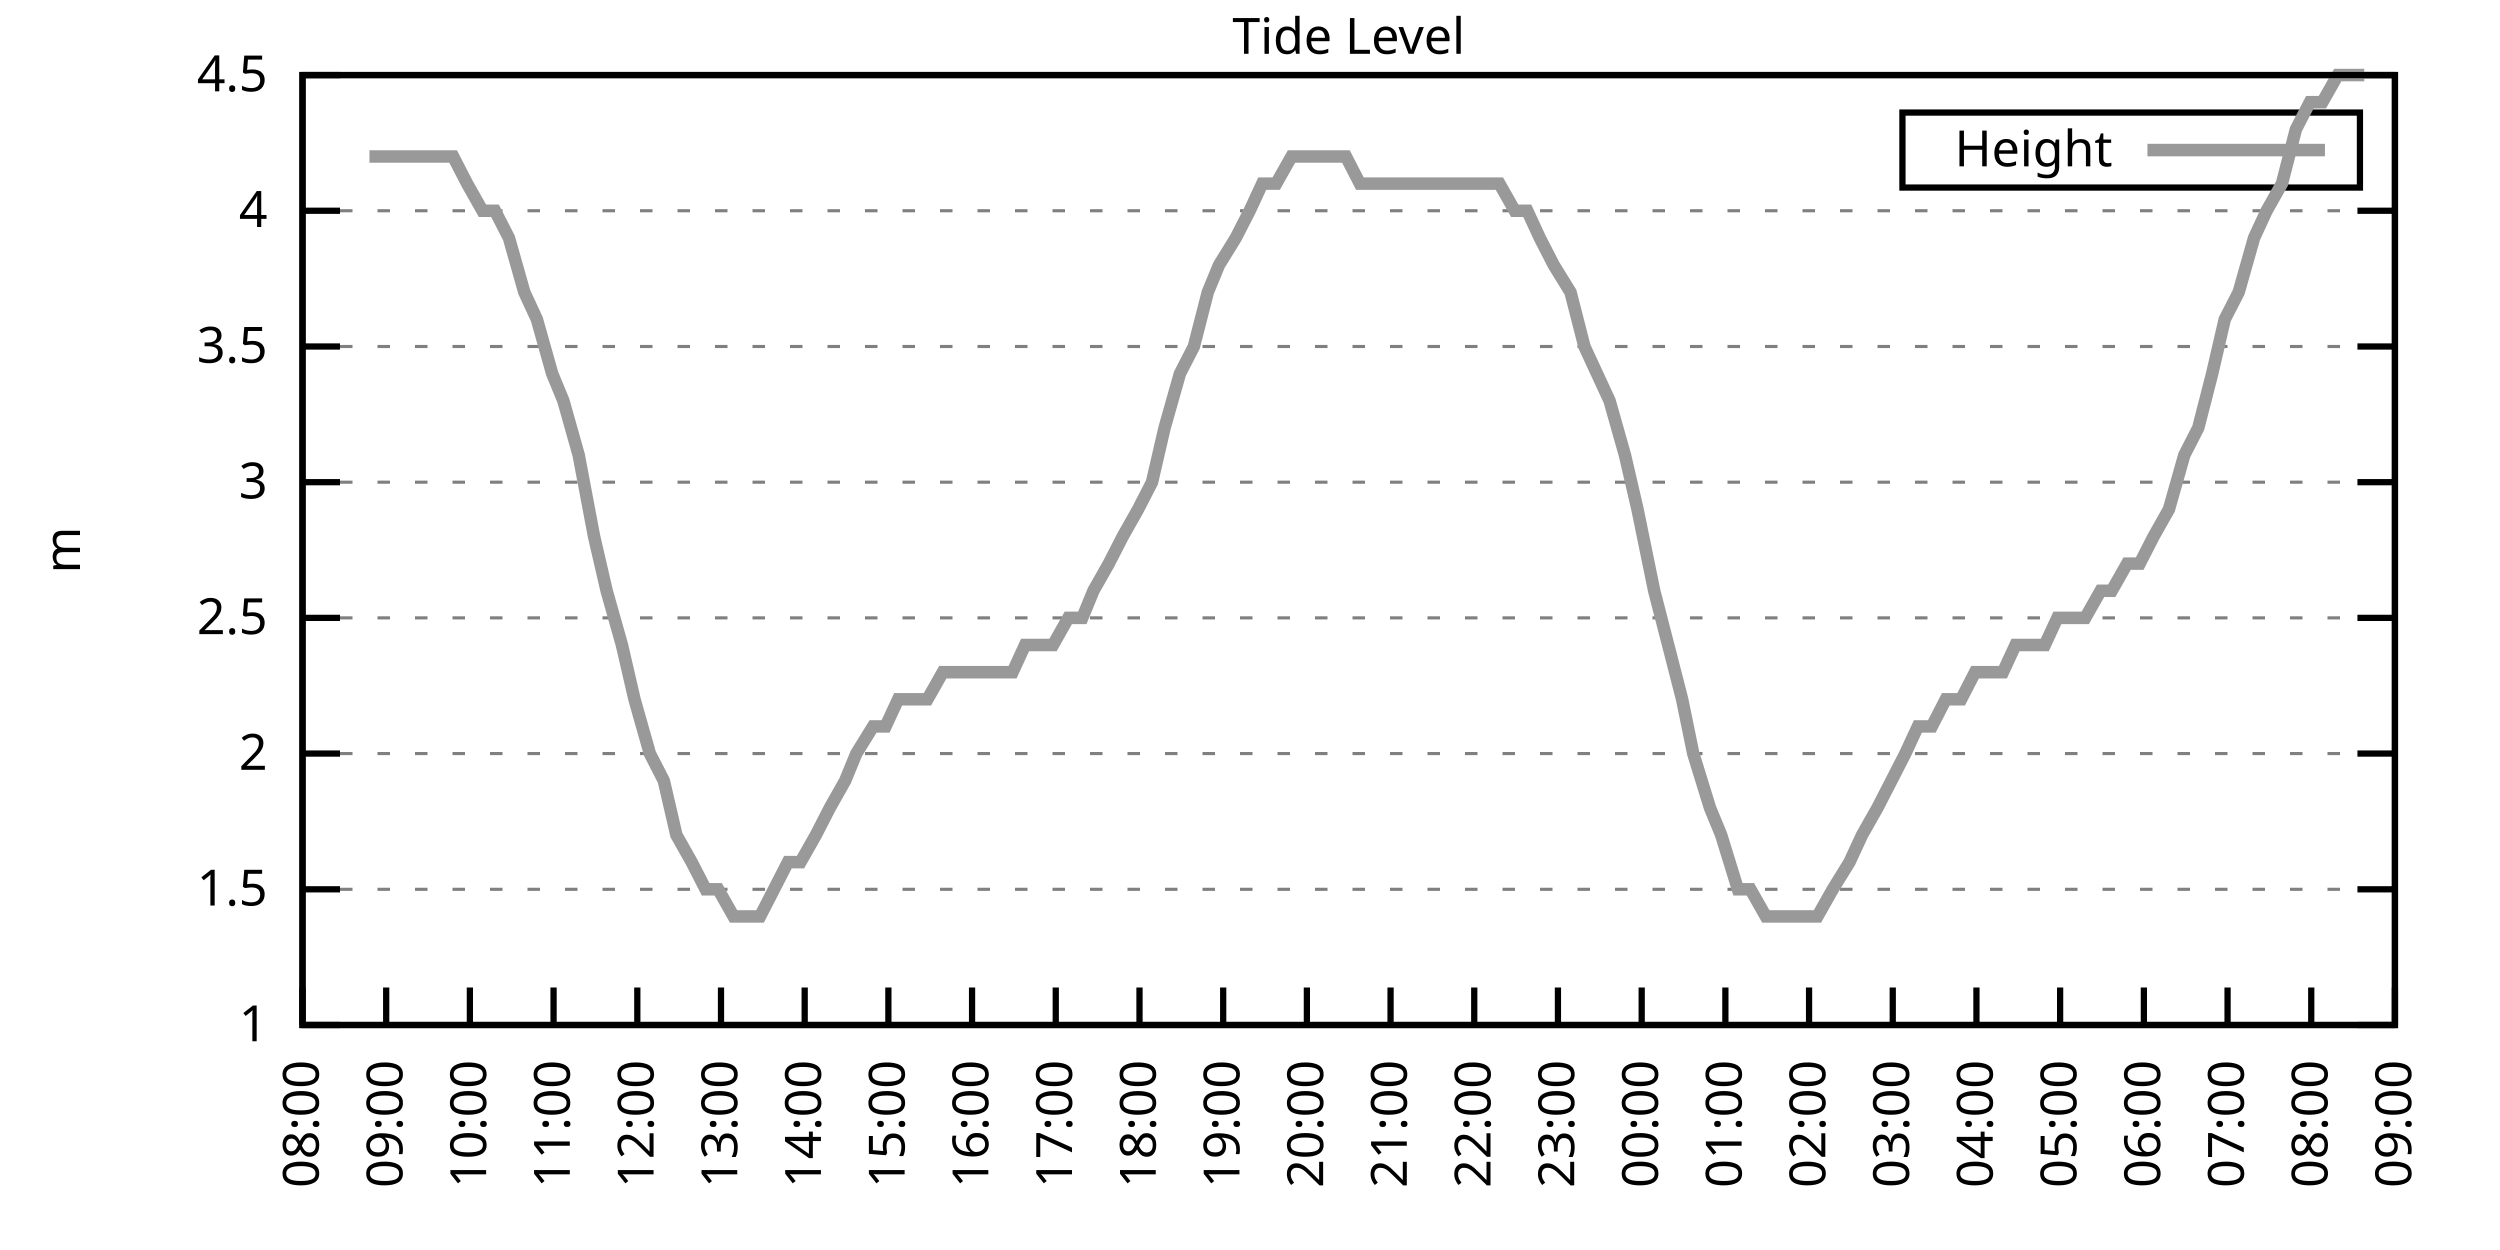
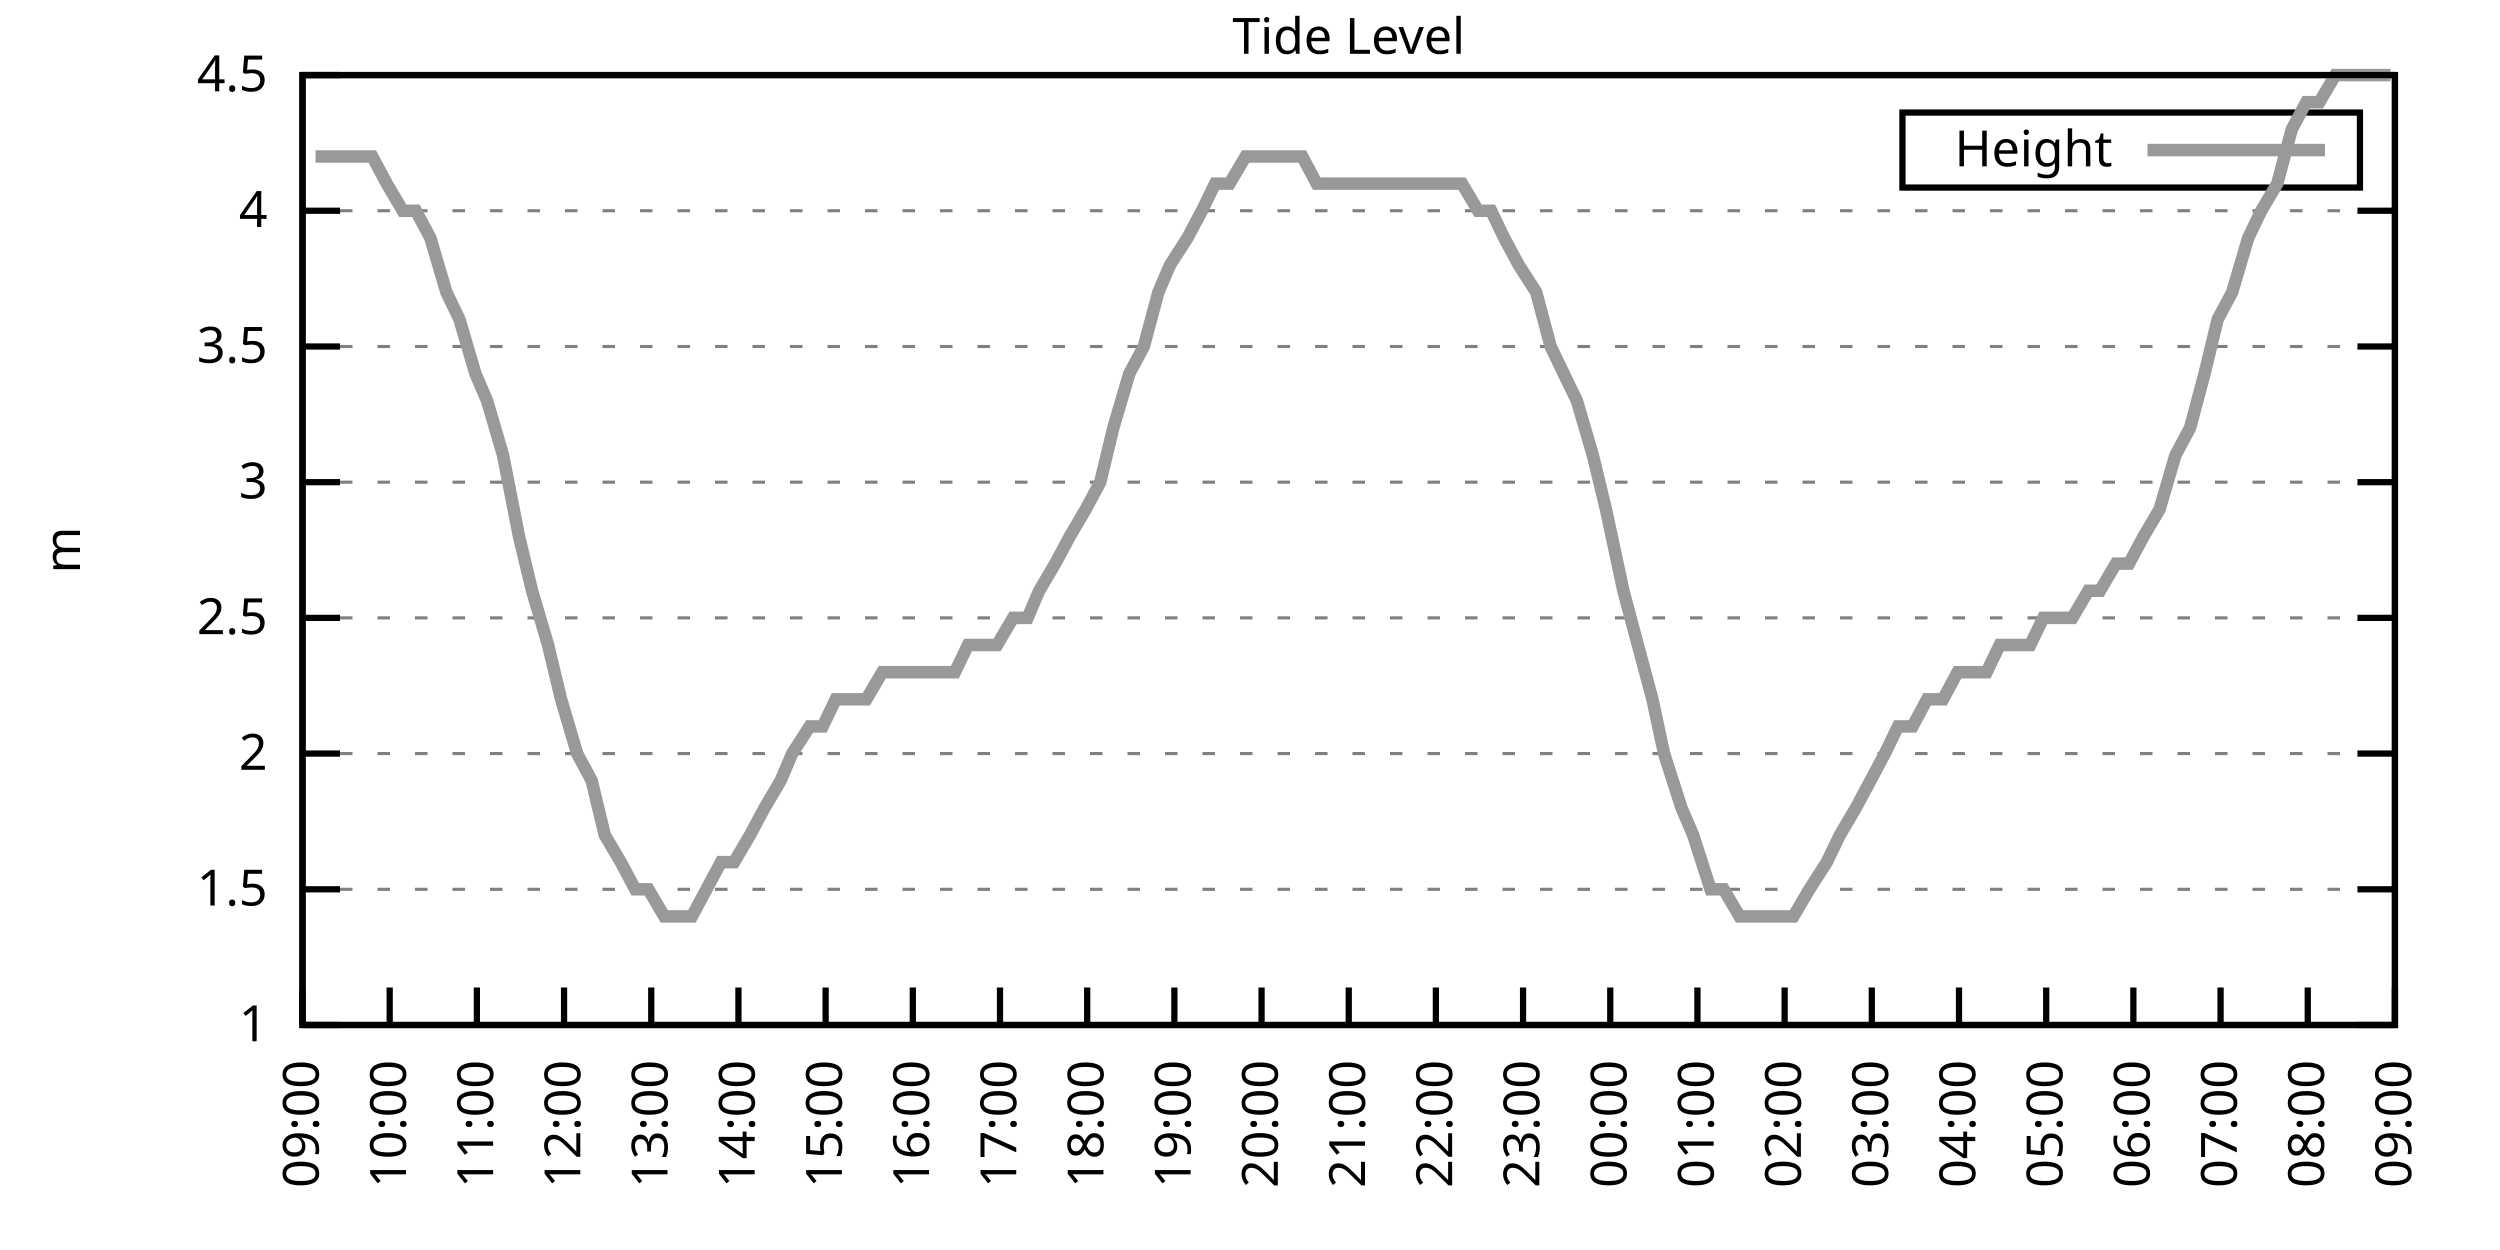
<svg xmlns="http://www.w3.org/2000/svg" xmlns:xlink="http://www.w3.org/1999/xlink" width="400" height="200" viewBox="0 0 400 200">
  <g id="gnuplot_canvas">
    <rect x="0" y="0" width="400" height="200" fill="none" />
    <defs>
      <circle id="gpDot" r="0.5" stroke-width="0.5" stroke="currentColor" />
      <path id="gpPt0" stroke-width="0.333" stroke="currentColor" d="M-1,0 h2 M0,-1 v2" />
      <path id="gpPt1" stroke-width="0.333" stroke="currentColor" d="M-1,-1 L1,1 M1,-1 L-1,1" />
      <path id="gpPt2" stroke-width="0.333" stroke="currentColor" d="M-1,0 L1,0 M0,-1 L0,1 M-1,-1 L1,1 M-1,1 L1,-1" />
      <rect id="gpPt3" stroke-width="0.333" stroke="currentColor" x="-1" y="-1" width="2" height="2" />
      <rect id="gpPt4" stroke-width="0.333" stroke="currentColor" fill="currentColor" x="-1" y="-1" width="2" height="2" />
      <circle id="gpPt5" stroke-width="0.333" stroke="currentColor" cx="0" cy="0" r="1" />
      <use xlink:href="#gpPt5" id="gpPt6" fill="currentColor" stroke="none" />
      <path id="gpPt7" stroke-width="0.333" stroke="currentColor" d="M0,-1.33 L-1.33,0.67 L1.33,0.67 z" />
      <use xlink:href="#gpPt7" id="gpPt8" fill="currentColor" stroke="none" />
      <use xlink:href="#gpPt7" id="gpPt9" stroke="currentColor" transform="rotate(180)" />
      <use xlink:href="#gpPt9" id="gpPt10" fill="currentColor" stroke="none" />
      <use xlink:href="#gpPt3" id="gpPt11" stroke="currentColor" transform="rotate(45)" />
      <use xlink:href="#gpPt11" id="gpPt12" fill="currentColor" stroke="none" />
      <path id="gpPt13" stroke-width="0.333" stroke="currentColor" d="M0,1.330 L1.265,0.411 L0.782,-1.067 L-0.782,-1.076 L-1.265,0.411 z" />
      <use xlink:href="#gpPt13" id="gpPt14" fill="currentColor" stroke="none" />
      <filter id="textbox" filterUnits="objectBoundingBox" x="0" y="0" height="1" width="1">
        <feFlood flood-color="white" flood-opacity="1" result="bgnd" />
        <feComposite in="SourceGraphic" in2="bgnd" operator="atop" />
      </filter>
      <filter id="greybox" filterUnits="objectBoundingBox" x="0" y="0" height="1" width="1">
        <feFlood flood-color="lightgrey" flood-opacity="1" result="grey" />
        <feComposite in="SourceGraphic" in2="grey" operator="atop" />
      </filter>
    </defs>
    <g fill="none" color="white" stroke="currentColor" stroke-width="1.00" stroke-linecap="butt" stroke-linejoin="miter">
</g>
    <g fill="none" color="black" stroke="currentColor" stroke-width="1.00" stroke-linecap="butt" stroke-linejoin="miter">
      <g stroke="none" shape-rendering="crispEdges">
        <polygon fill="rgb(255, 255, 255)" points="48.40,164.00 383.18,164.00 383.18,12.02 48.40,12.02 " />
      </g>
    </g>
    <g fill="none" color="black" stroke="currentColor" stroke-width="1.00" stroke-linecap="butt" stroke-linejoin="miter">
</g>
    <g fill="none" color="black" stroke="black" stroke-width="0.50" stroke-linecap="butt" stroke-linejoin="miter">
</g>
    <g fill="none" color="gray" stroke="currentColor" stroke-width="0.50" stroke-linecap="butt" stroke-linejoin="miter">
      <path stroke="gray" stroke-dasharray="2,4" class="gridline" d="M48.40,164.00 L383.19,164.00  " />
    </g>
    <g fill="none" color="gray" stroke="gray" stroke-width="1.00" stroke-linecap="butt" stroke-linejoin="miter">
</g>
    <g fill="none" color="black" stroke="currentColor" stroke-width="1.00" stroke-linecap="butt" stroke-linejoin="miter">
      <path stroke="black" d="M48.40,164.00 L54.40,164.00 M383.19,164.00 L377.19,164.00  " />
      <g transform="translate(42.80,166.60)" stroke="none" fill="black" font-family="Sans" font-size="8.00" text-anchor="end">
        <text>
          <tspan font-family="Sans"> 1</tspan>
        </text>
      </g>
    </g>
    <g fill="none" color="black" stroke="currentColor" stroke-width="1.00" stroke-linecap="butt" stroke-linejoin="miter">
</g>
    <g fill="none" color="black" stroke="black" stroke-width="0.50" stroke-linecap="butt" stroke-linejoin="miter">
</g>
    <g fill="none" color="gray" stroke="currentColor" stroke-width="0.50" stroke-linecap="butt" stroke-linejoin="miter">
      <path stroke="gray" stroke-dasharray="2,4" class="gridline" d="M48.40,142.29 L383.19,142.29  " />
    </g>
    <g fill="none" color="gray" stroke="gray" stroke-width="1.00" stroke-linecap="butt" stroke-linejoin="miter">
</g>
    <g fill="none" color="black" stroke="currentColor" stroke-width="1.00" stroke-linecap="butt" stroke-linejoin="miter">
      <path stroke="black" d="M48.40,142.29 L54.40,142.29 M383.19,142.29 L377.19,142.29  " />
      <g transform="translate(42.80,144.89)" stroke="none" fill="black" font-family="Sans" font-size="8.00" text-anchor="end">
        <text>
          <tspan font-family="Sans"> 1.5</tspan>
        </text>
      </g>
    </g>
    <g fill="none" color="black" stroke="currentColor" stroke-width="1.00" stroke-linecap="butt" stroke-linejoin="miter">
</g>
    <g fill="none" color="black" stroke="black" stroke-width="0.50" stroke-linecap="butt" stroke-linejoin="miter">
</g>
    <g fill="none" color="gray" stroke="currentColor" stroke-width="0.50" stroke-linecap="butt" stroke-linejoin="miter">
      <path stroke="gray" stroke-dasharray="2,4" class="gridline" d="M48.40,120.57 L383.19,120.57  " />
    </g>
    <g fill="none" color="gray" stroke="gray" stroke-width="1.00" stroke-linecap="butt" stroke-linejoin="miter">
</g>
    <g fill="none" color="black" stroke="currentColor" stroke-width="1.00" stroke-linecap="butt" stroke-linejoin="miter">
      <path stroke="black" d="M48.40,120.57 L54.40,120.57 M383.19,120.57 L377.19,120.57  " />
      <g transform="translate(42.80,123.17)" stroke="none" fill="black" font-family="Sans" font-size="8.00" text-anchor="end">
        <text>
          <tspan font-family="Sans"> 2</tspan>
        </text>
      </g>
    </g>
    <g fill="none" color="black" stroke="currentColor" stroke-width="1.00" stroke-linecap="butt" stroke-linejoin="miter">
</g>
    <g fill="none" color="black" stroke="black" stroke-width="0.50" stroke-linecap="butt" stroke-linejoin="miter">
</g>
    <g fill="none" color="gray" stroke="currentColor" stroke-width="0.50" stroke-linecap="butt" stroke-linejoin="miter">
      <path stroke="gray" stroke-dasharray="2,4" class="gridline" d="M48.40,98.86 L383.19,98.86  " />
    </g>
    <g fill="none" color="gray" stroke="gray" stroke-width="1.00" stroke-linecap="butt" stroke-linejoin="miter">
</g>
    <g fill="none" color="black" stroke="currentColor" stroke-width="1.00" stroke-linecap="butt" stroke-linejoin="miter">
      <path stroke="black" d="M48.40,98.86 L54.40,98.86 M383.19,98.86 L377.19,98.86  " />
      <g transform="translate(42.80,101.46)" stroke="none" fill="black" font-family="Sans" font-size="8.00" text-anchor="end">
        <text>
          <tspan font-family="Sans"> 2.5</tspan>
        </text>
      </g>
    </g>
    <g fill="none" color="black" stroke="currentColor" stroke-width="1.00" stroke-linecap="butt" stroke-linejoin="miter">
</g>
    <g fill="none" color="black" stroke="black" stroke-width="0.50" stroke-linecap="butt" stroke-linejoin="miter">
</g>
    <g fill="none" color="gray" stroke="currentColor" stroke-width="0.50" stroke-linecap="butt" stroke-linejoin="miter">
      <path stroke="gray" stroke-dasharray="2,4" class="gridline" d="M48.40,77.15 L383.19,77.15  " />
    </g>
    <g fill="none" color="gray" stroke="gray" stroke-width="1.00" stroke-linecap="butt" stroke-linejoin="miter">
</g>
    <g fill="none" color="black" stroke="currentColor" stroke-width="1.00" stroke-linecap="butt" stroke-linejoin="miter">
      <path stroke="black" d="M48.40,77.15 L54.40,77.15 M383.19,77.15 L377.19,77.15  " />
      <g transform="translate(42.80,79.75)" stroke="none" fill="black" font-family="Sans" font-size="8.00" text-anchor="end">
        <text>
          <tspan font-family="Sans"> 3</tspan>
        </text>
      </g>
    </g>
    <g fill="none" color="black" stroke="currentColor" stroke-width="1.00" stroke-linecap="butt" stroke-linejoin="miter">
</g>
    <g fill="none" color="black" stroke="black" stroke-width="0.50" stroke-linecap="butt" stroke-linejoin="miter">
</g>
    <g fill="none" color="gray" stroke="currentColor" stroke-width="0.50" stroke-linecap="butt" stroke-linejoin="miter">
      <path stroke="gray" stroke-dasharray="2,4" class="gridline" d="M48.40,55.44 L383.19,55.44  " />
    </g>
    <g fill="none" color="gray" stroke="gray" stroke-width="1.00" stroke-linecap="butt" stroke-linejoin="miter">
</g>
    <g fill="none" color="black" stroke="currentColor" stroke-width="1.00" stroke-linecap="butt" stroke-linejoin="miter">
      <path stroke="black" d="M48.40,55.44 L54.40,55.44 M383.19,55.44 L377.19,55.44  " />
      <g transform="translate(42.80,58.04)" stroke="none" fill="black" font-family="Sans" font-size="8.00" text-anchor="end">
        <text>
          <tspan font-family="Sans"> 3.5</tspan>
        </text>
      </g>
    </g>
    <g fill="none" color="black" stroke="currentColor" stroke-width="1.00" stroke-linecap="butt" stroke-linejoin="miter">
</g>
    <g fill="none" color="black" stroke="black" stroke-width="0.50" stroke-linecap="butt" stroke-linejoin="miter">
</g>
    <g fill="none" color="gray" stroke="currentColor" stroke-width="0.50" stroke-linecap="butt" stroke-linejoin="miter">
      <path stroke="gray" stroke-dasharray="2,4" class="gridline" d="M48.40,33.72 L383.19,33.72  " />
    </g>
    <g fill="none" color="gray" stroke="gray" stroke-width="1.00" stroke-linecap="butt" stroke-linejoin="miter">
</g>
    <g fill="none" color="black" stroke="currentColor" stroke-width="1.00" stroke-linecap="butt" stroke-linejoin="miter">
      <path stroke="black" d="M48.40,33.72 L54.40,33.72 M383.19,33.72 L377.19,33.72  " />
      <g transform="translate(42.80,36.32)" stroke="none" fill="black" font-family="Sans" font-size="8.00" text-anchor="end">
        <text>
          <tspan font-family="Sans"> 4</tspan>
        </text>
      </g>
    </g>
    <g fill="none" color="black" stroke="currentColor" stroke-width="1.00" stroke-linecap="butt" stroke-linejoin="miter">
</g>
    <g fill="none" color="black" stroke="black" stroke-width="0.50" stroke-linecap="butt" stroke-linejoin="miter">
</g>
    <g fill="none" color="gray" stroke="currentColor" stroke-width="0.50" stroke-linecap="butt" stroke-linejoin="miter">
      <path stroke="gray" stroke-dasharray="2,4" class="gridline" d="M48.40,12.01 L383.19,12.01  " />
    </g>
    <g fill="none" color="gray" stroke="gray" stroke-width="1.00" stroke-linecap="butt" stroke-linejoin="miter">
</g>
    <g fill="none" color="black" stroke="currentColor" stroke-width="1.00" stroke-linecap="butt" stroke-linejoin="miter">
      <path stroke="black" d="M48.40,12.01 L54.40,12.01 M383.19,12.01 L377.19,12.01  " />
      <g transform="translate(42.80,14.61)" stroke="none" fill="black" font-family="Sans" font-size="8.00" text-anchor="end">
        <text>
          <tspan font-family="Sans"> 4.5</tspan>
        </text>
      </g>
    </g>
    <g fill="none" color="black" stroke="currentColor" stroke-width="1.00" stroke-linecap="butt" stroke-linejoin="miter">
      <path stroke="black" d="M48.40,164.00 L48.40,158.00  " />
      <g transform="translate(51.00,169.60) rotate(270.00)" stroke="none" fill="black" font-family="Sans" font-size="8.00" text-anchor="end">
        <text>
-           <tspan font-family="Sans">08:00</tspan>
-         </text>
-       </g>
-     </g>
-     <g fill="none" color="black" stroke="currentColor" stroke-width="1.00" stroke-linecap="butt" stroke-linejoin="miter">
-       <path stroke="black" d="M61.79,164.00 L61.79,158.00  " />
-       <g transform="translate(64.39,169.60) rotate(270.00)" stroke="none" fill="black" font-family="Sans" font-size="8.00" text-anchor="end">
-         <text>
          <tspan font-family="Sans">09:00</tspan>
        </text>
      </g>
    </g>
    <g fill="none" color="black" stroke="currentColor" stroke-width="1.00" stroke-linecap="butt" stroke-linejoin="miter">
-       <path stroke="black" d="M75.18,164.00 L75.18,158.00  " />
-       <g transform="translate(77.78,169.60) rotate(270.00)" stroke="none" fill="black" font-family="Sans" font-size="8.00" text-anchor="end">
+       <path stroke="black" d="M62.35,164.00 L62.35,158.00  " />
+       <g transform="translate(64.95,169.60) rotate(270.00)" stroke="none" fill="black" font-family="Sans" font-size="8.00" text-anchor="end">
        <text>
          <tspan font-family="Sans">10:00</tspan>
        </text>
      </g>
    </g>
    <g fill="none" color="black" stroke="currentColor" stroke-width="1.00" stroke-linecap="butt" stroke-linejoin="miter">
-       <path stroke="black" d="M88.57,164.00 L88.57,158.00  " />
-       <g transform="translate(91.17,169.60) rotate(270.00)" stroke="none" fill="black" font-family="Sans" font-size="8.00" text-anchor="end">
+       <path stroke="black" d="M76.30,164.00 L76.30,158.00  " />
+       <g transform="translate(78.90,169.60) rotate(270.00)" stroke="none" fill="black" font-family="Sans" font-size="8.00" text-anchor="end">
        <text>
          <tspan font-family="Sans">11:00</tspan>
        </text>
      </g>
    </g>
    <g fill="none" color="black" stroke="currentColor" stroke-width="1.00" stroke-linecap="butt" stroke-linejoin="miter">
-       <path stroke="black" d="M101.97,164.00 L101.97,158.00  " />
-       <g transform="translate(104.57,169.60) rotate(270.00)" stroke="none" fill="black" font-family="Sans" font-size="8.00" text-anchor="end">
+       <path stroke="black" d="M90.25,164.00 L90.25,158.00  " />
+       <g transform="translate(92.85,169.60) rotate(270.00)" stroke="none" fill="black" font-family="Sans" font-size="8.00" text-anchor="end">
        <text>
          <tspan font-family="Sans">12:00</tspan>
        </text>
      </g>
    </g>
    <g fill="none" color="black" stroke="currentColor" stroke-width="1.00" stroke-linecap="butt" stroke-linejoin="miter">
-       <path stroke="black" d="M115.36,164.00 L115.36,158.00  " />
-       <g transform="translate(117.96,169.60) rotate(270.00)" stroke="none" fill="black" font-family="Sans" font-size="8.00" text-anchor="end">
+       <path stroke="black" d="M104.20,164.00 L104.20,158.00  " />
+       <g transform="translate(106.80,169.60) rotate(270.00)" stroke="none" fill="black" font-family="Sans" font-size="8.00" text-anchor="end">
        <text>
          <tspan font-family="Sans">13:00</tspan>
        </text>
      </g>
    </g>
    <g fill="none" color="black" stroke="currentColor" stroke-width="1.00" stroke-linecap="butt" stroke-linejoin="miter">
-       <path stroke="black" d="M128.75,164.00 L128.75,158.00  " />
-       <g transform="translate(131.35,169.60) rotate(270.00)" stroke="none" fill="black" font-family="Sans" font-size="8.00" text-anchor="end">
+       <path stroke="black" d="M118.15,164.00 L118.15,158.00  " />
+       <g transform="translate(120.75,169.60) rotate(270.00)" stroke="none" fill="black" font-family="Sans" font-size="8.00" text-anchor="end">
        <text>
          <tspan font-family="Sans">14:00</tspan>
        </text>
      </g>
    </g>
    <g fill="none" color="black" stroke="currentColor" stroke-width="1.00" stroke-linecap="butt" stroke-linejoin="miter">
-       <path stroke="black" d="M142.14,164.00 L142.14,158.00  " />
-       <g transform="translate(144.74,169.60) rotate(270.00)" stroke="none" fill="black" font-family="Sans" font-size="8.00" text-anchor="end">
+       <path stroke="black" d="M132.10,164.00 L132.10,158.00  " />
+       <g transform="translate(134.70,169.60) rotate(270.00)" stroke="none" fill="black" font-family="Sans" font-size="8.00" text-anchor="end">
        <text>
          <tspan font-family="Sans">15:00</tspan>
        </text>
      </g>
    </g>
    <g fill="none" color="black" stroke="currentColor" stroke-width="1.00" stroke-linecap="butt" stroke-linejoin="miter">
-       <path stroke="black" d="M155.53,164.00 L155.53,158.00  " />
-       <g transform="translate(158.13,169.60) rotate(270.00)" stroke="none" fill="black" font-family="Sans" font-size="8.00" text-anchor="end">
+       <path stroke="black" d="M146.05,164.00 L146.05,158.00  " />
+       <g transform="translate(148.65,169.60) rotate(270.00)" stroke="none" fill="black" font-family="Sans" font-size="8.00" text-anchor="end">
        <text>
          <tspan font-family="Sans">16:00</tspan>
        </text>
      </g>
    </g>
    <g fill="none" color="black" stroke="currentColor" stroke-width="1.00" stroke-linecap="butt" stroke-linejoin="miter">
-       <path stroke="black" d="M168.92,164.00 L168.92,158.00  " />
-       <g transform="translate(171.52,169.60) rotate(270.00)" stroke="none" fill="black" font-family="Sans" font-size="8.00" text-anchor="end">
+       <path stroke="black" d="M160.00,164.00 L160.00,158.00  " />
+       <g transform="translate(162.60,169.60) rotate(270.00)" stroke="none" fill="black" font-family="Sans" font-size="8.00" text-anchor="end">
        <text>
          <tspan font-family="Sans">17:00</tspan>
        </text>
      </g>
    </g>
    <g fill="none" color="black" stroke="currentColor" stroke-width="1.00" stroke-linecap="butt" stroke-linejoin="miter">
-       <path stroke="black" d="M182.32,164.00 L182.32,158.00  " />
-       <g transform="translate(184.92,169.60) rotate(270.00)" stroke="none" fill="black" font-family="Sans" font-size="8.00" text-anchor="end">
+       <path stroke="black" d="M173.95,164.00 L173.95,158.00  " />
+       <g transform="translate(176.55,169.60) rotate(270.00)" stroke="none" fill="black" font-family="Sans" font-size="8.00" text-anchor="end">
        <text>
          <tspan font-family="Sans">18:00</tspan>
        </text>
      </g>
    </g>
    <g fill="none" color="black" stroke="currentColor" stroke-width="1.00" stroke-linecap="butt" stroke-linejoin="miter">
-       <path stroke="black" d="M195.71,164.00 L195.71,158.00  " />
-       <g transform="translate(198.31,169.60) rotate(270.00)" stroke="none" fill="black" font-family="Sans" font-size="8.00" text-anchor="end">
+       <path stroke="black" d="M187.90,164.00 L187.90,158.00  " />
+       <g transform="translate(190.50,169.60) rotate(270.00)" stroke="none" fill="black" font-family="Sans" font-size="8.00" text-anchor="end">
        <text>
          <tspan font-family="Sans">19:00</tspan>
        </text>
      </g>
    </g>
    <g fill="none" color="black" stroke="currentColor" stroke-width="1.00" stroke-linecap="butt" stroke-linejoin="miter">
-       <path stroke="black" d="M209.10,164.00 L209.10,158.00  " />
-       <g transform="translate(211.70,169.60) rotate(270.00)" stroke="none" fill="black" font-family="Sans" font-size="8.00" text-anchor="end">
+       <path stroke="black" d="M201.85,164.00 L201.85,158.00  " />
+       <g transform="translate(204.45,169.60) rotate(270.00)" stroke="none" fill="black" font-family="Sans" font-size="8.00" text-anchor="end">
        <text>
          <tspan font-family="Sans">20:00</tspan>
        </text>
      </g>
    </g>
    <g fill="none" color="black" stroke="currentColor" stroke-width="1.00" stroke-linecap="butt" stroke-linejoin="miter">
-       <path stroke="black" d="M222.49,164.00 L222.49,158.00  " />
-       <g transform="translate(225.09,169.60) rotate(270.00)" stroke="none" fill="black" font-family="Sans" font-size="8.00" text-anchor="end">
+       <path stroke="black" d="M215.80,164.00 L215.80,158.00  " />
+       <g transform="translate(218.40,169.60) rotate(270.00)" stroke="none" fill="black" font-family="Sans" font-size="8.00" text-anchor="end">
        <text>
          <tspan font-family="Sans">21:00</tspan>
        </text>
      </g>
    </g>
    <g fill="none" color="black" stroke="currentColor" stroke-width="1.00" stroke-linecap="butt" stroke-linejoin="miter">
-       <path stroke="black" d="M235.88,164.00 L235.88,158.00  " />
-       <g transform="translate(238.48,169.60) rotate(270.00)" stroke="none" fill="black" font-family="Sans" font-size="8.00" text-anchor="end">
+       <path stroke="black" d="M229.74,164.00 L229.74,158.00  " />
+       <g transform="translate(232.34,169.60) rotate(270.00)" stroke="none" fill="black" font-family="Sans" font-size="8.00" text-anchor="end">
        <text>
          <tspan font-family="Sans">22:00</tspan>
        </text>
      </g>
    </g>
    <g fill="none" color="black" stroke="currentColor" stroke-width="1.00" stroke-linecap="butt" stroke-linejoin="miter">
-       <path stroke="black" d="M249.27,164.00 L249.27,158.00  " />
-       <g transform="translate(251.87,169.60) rotate(270.00)" stroke="none" fill="black" font-family="Sans" font-size="8.00" text-anchor="end">
+       <path stroke="black" d="M243.69,164.00 L243.69,158.00  " />
+       <g transform="translate(246.29,169.60) rotate(270.00)" stroke="none" fill="black" font-family="Sans" font-size="8.00" text-anchor="end">
        <text>
          <tspan font-family="Sans">23:00</tspan>
        </text>
      </g>
    </g>
    <g fill="none" color="black" stroke="currentColor" stroke-width="1.00" stroke-linecap="butt" stroke-linejoin="miter">
-       <path stroke="black" d="M262.67,164.00 L262.67,158.00  " />
-       <g transform="translate(265.27,169.60) rotate(270.00)" stroke="none" fill="black" font-family="Sans" font-size="8.00" text-anchor="end">
+       <path stroke="black" d="M257.64,164.00 L257.64,158.00  " />
+       <g transform="translate(260.24,169.60) rotate(270.00)" stroke="none" fill="black" font-family="Sans" font-size="8.00" text-anchor="end">
        <text>
          <tspan font-family="Sans">00:00</tspan>
        </text>
      </g>
    </g>
    <g fill="none" color="black" stroke="currentColor" stroke-width="1.00" stroke-linecap="butt" stroke-linejoin="miter">
-       <path stroke="black" d="M276.06,164.00 L276.06,158.00  " />
-       <g transform="translate(278.66,169.60) rotate(270.00)" stroke="none" fill="black" font-family="Sans" font-size="8.00" text-anchor="end">
+       <path stroke="black" d="M271.59,164.00 L271.59,158.00  " />
+       <g transform="translate(274.19,169.60) rotate(270.00)" stroke="none" fill="black" font-family="Sans" font-size="8.00" text-anchor="end">
        <text>
          <tspan font-family="Sans">01:00</tspan>
        </text>
      </g>
    </g>
    <g fill="none" color="black" stroke="currentColor" stroke-width="1.00" stroke-linecap="butt" stroke-linejoin="miter">
-       <path stroke="black" d="M289.45,164.00 L289.45,158.00  " />
-       <g transform="translate(292.05,169.60) rotate(270.00)" stroke="none" fill="black" font-family="Sans" font-size="8.00" text-anchor="end">
+       <path stroke="black" d="M285.54,164.00 L285.54,158.00  " />
+       <g transform="translate(288.14,169.60) rotate(270.00)" stroke="none" fill="black" font-family="Sans" font-size="8.00" text-anchor="end">
        <text>
          <tspan font-family="Sans">02:00</tspan>
        </text>
      </g>
    </g>
    <g fill="none" color="black" stroke="currentColor" stroke-width="1.00" stroke-linecap="butt" stroke-linejoin="miter">
-       <path stroke="black" d="M302.84,164.00 L302.84,158.00  " />
-       <g transform="translate(305.44,169.60) rotate(270.00)" stroke="none" fill="black" font-family="Sans" font-size="8.00" text-anchor="end">
+       <path stroke="black" d="M299.49,164.00 L299.49,158.00  " />
+       <g transform="translate(302.09,169.60) rotate(270.00)" stroke="none" fill="black" font-family="Sans" font-size="8.00" text-anchor="end">
        <text>
          <tspan font-family="Sans">03:00</tspan>
        </text>
      </g>
    </g>
    <g fill="none" color="black" stroke="currentColor" stroke-width="1.00" stroke-linecap="butt" stroke-linejoin="miter">
-       <path stroke="black" d="M316.23,164.00 L316.23,158.00  " />
-       <g transform="translate(318.83,169.60) rotate(270.00)" stroke="none" fill="black" font-family="Sans" font-size="8.00" text-anchor="end">
+       <path stroke="black" d="M313.44,164.00 L313.44,158.00  " />
+       <g transform="translate(316.04,169.60) rotate(270.00)" stroke="none" fill="black" font-family="Sans" font-size="8.00" text-anchor="end">
        <text>
          <tspan font-family="Sans">04:00</tspan>
        </text>
      </g>
    </g>
    <g fill="none" color="black" stroke="currentColor" stroke-width="1.00" stroke-linecap="butt" stroke-linejoin="miter">
-       <path stroke="black" d="M329.62,164.00 L329.62,158.00  " />
-       <g transform="translate(332.22,169.60) rotate(270.00)" stroke="none" fill="black" font-family="Sans" font-size="8.00" text-anchor="end">
+       <path stroke="black" d="M327.39,164.00 L327.39,158.00  " />
+       <g transform="translate(329.99,169.60) rotate(270.00)" stroke="none" fill="black" font-family="Sans" font-size="8.00" text-anchor="end">
        <text>
          <tspan font-family="Sans">05:00</tspan>
        </text>
      </g>
    </g>
    <g fill="none" color="black" stroke="currentColor" stroke-width="1.00" stroke-linecap="butt" stroke-linejoin="miter">
-       <path stroke="black" d="M343.02,164.00 L343.02,158.00  " />
-       <g transform="translate(345.62,169.60) rotate(270.00)" stroke="none" fill="black" font-family="Sans" font-size="8.00" text-anchor="end">
+       <path stroke="black" d="M341.34,164.00 L341.34,158.00  " />
+       <g transform="translate(343.94,169.60) rotate(270.00)" stroke="none" fill="black" font-family="Sans" font-size="8.00" text-anchor="end">
        <text>
          <tspan font-family="Sans">06:00</tspan>
        </text>
      </g>
    </g>
    <g fill="none" color="black" stroke="currentColor" stroke-width="1.00" stroke-linecap="butt" stroke-linejoin="miter">
-       <path stroke="black" d="M356.41,164.00 L356.41,158.00  " />
-       <g transform="translate(359.01,169.60) rotate(270.00)" stroke="none" fill="black" font-family="Sans" font-size="8.00" text-anchor="end">
+       <path stroke="black" d="M355.29,164.00 L355.29,158.00  " />
+       <g transform="translate(357.89,169.60) rotate(270.00)" stroke="none" fill="black" font-family="Sans" font-size="8.00" text-anchor="end">
        <text>
          <tspan font-family="Sans">07:00</tspan>
        </text>
      </g>
    </g>
    <g fill="none" color="black" stroke="currentColor" stroke-width="1.00" stroke-linecap="butt" stroke-linejoin="miter">
-       <path stroke="black" d="M369.80,164.00 L369.80,158.00  " />
-       <g transform="translate(372.40,169.60) rotate(270.00)" stroke="none" fill="black" font-family="Sans" font-size="8.00" text-anchor="end">
+       <path stroke="black" d="M369.24,164.00 L369.24,158.00  " />
+       <g transform="translate(371.84,169.60) rotate(270.00)" stroke="none" fill="black" font-family="Sans" font-size="8.00" text-anchor="end">
        <text>
          <tspan font-family="Sans">08:00</tspan>
        </text>
      </g>
    </g>
    <g fill="none" color="black" stroke="currentColor" stroke-width="1.00" stroke-linecap="butt" stroke-linejoin="miter">
      <path stroke="black" d="M383.19,164.00 L383.19,158.00  " />
      <g transform="translate(385.79,169.60) rotate(270.00)" stroke="none" fill="black" font-family="Sans" font-size="8.00" text-anchor="end">
        <text>
          <tspan font-family="Sans">09:00</tspan>
        </text>
      </g>
    </g>
    <g fill="none" color="black" stroke="currentColor" stroke-width="1.00" stroke-linecap="butt" stroke-linejoin="miter">
</g>
    <g fill="none" color="black" stroke="currentColor" stroke-width="1.00" stroke-linecap="butt" stroke-linejoin="miter">
      <path stroke="black" d="M48.40,12.01 L48.40,164.00 L383.19,164.00 L383.19,12.01 L48.40,12.01 Z  " />
    </g>
    <g fill="none" color="black" stroke="currentColor" stroke-width="1.00" stroke-linecap="butt" stroke-linejoin="miter">
</g>
    <g fill="none" color="black" stroke="currentColor" stroke-width="1.00" stroke-linecap="butt" stroke-linejoin="miter">
      <path stroke="black" d="M304.39,30.01 L304.39,18.01 L377.59,18.01 L377.59,30.01 L304.39,30.01 Z  " />
    </g>
    <g id="Tide_level_plot_1">
      <g fill="none" color="white" stroke="black" stroke-width="2.00" stroke-linecap="butt" stroke-linejoin="miter">
</g>
      <g fill="none" color="black" stroke="currentColor" stroke-width="2.00" stroke-linecap="butt" stroke-linejoin="miter">
        <g transform="translate(337.99,26.61)" stroke="none" fill="black" font-family="Sans" font-size="8.00" text-anchor="end">
          <text>
            <tspan font-family="Sans">Height</tspan>
          </text>
        </g>
      </g>
      <g fill="none" color="black" stroke="currentColor" stroke-width="2.00" stroke-linecap="butt" stroke-linejoin="miter">
-         <path stroke="rgb(153, 153, 153)" d="M343.59,24.01 L371.99,24.01 M59.11,25.04 L61.57,25.04 L63.80,25.04 L65.81,25.04 L68.26,25.04 L70.27,25.04   L72.50,25.04 L74.74,29.38 L77.19,33.72 L79.20,33.72 L81.43,38.07 L83.89,46.75 L85.90,51.09 L88.35,59.78   L90.14,64.12 L92.59,72.81 L95.05,85.83 L97.06,94.52 L99.51,103.20 L101.52,111.89 L103.98,120.57 L106.21,124.92   L108.22,133.60 L110.67,137.94 L112.90,142.29 L114.91,142.29 L117.37,146.63 L119.38,146.63 L121.61,146.63 L123.84,142.29   L126.07,137.94 L128.08,137.94 L130.54,133.60 L132.77,129.26 L135.22,124.92 L137.01,120.57 L139.69,116.23 L141.69,116.23   L143.70,111.89 L146.38,111.89 L148.39,111.89 L150.85,107.55 L152.85,107.55 L155.09,107.55 L157.32,107.55 L159.55,107.55   L162.01,107.55 L164.01,103.20 L166.02,103.20 L168.48,103.20 L170.93,98.86 L173.17,98.86 L174.95,94.52 L177.41,90.18   L179.64,85.83 L182.09,81.49 L184.32,77.15 L186.33,68.46 L188.79,59.78 L191.02,55.44 L193.25,46.75 L195.04,42.41   L197.72,38.07 L199.95,33.72 L201.96,29.38 L204.19,29.38 L206.64,25.04 L208.65,25.04 L211.11,25.04 L213.12,25.04   L215.35,25.04 L217.58,29.38 L220.04,29.38 L222.04,29.38 L224.05,29.38 L226.51,29.38 L228.52,29.38 L231.20,29.38   L233.43,29.38 L235.66,29.38 L237.89,29.38 L239.90,29.38 L242.36,33.72 L244.36,33.72 L246.37,38.07 L248.60,42.41   L251.28,46.75 L253.51,55.44 L255.52,59.78 L257.53,64.12 L259.99,72.81 L262.00,81.49 L264.67,94.52 L266.91,103.20   L269.14,111.89 L270.92,120.57 L273.60,129.26 L275.39,133.60 L278.07,142.29 L280.07,142.29 L282.53,146.63 L284.76,146.63   L286.32,146.63 L288.78,146.63 L290.79,146.63 L293.24,142.29 L295.92,137.94 L297.93,133.60 L300.39,129.26 L302.62,124.92   L304.85,120.57 L306.86,116.23 L309.09,116.23 L311.32,111.89 L313.78,111.89 L316.01,107.55 L318.02,107.55 L320.47,107.55   L322.48,103.20 L324.94,103.20 L327.17,103.20 L329.18,98.86 L331.63,98.86 L333.64,98.86 L336.10,94.52 L337.88,94.52   L340.34,90.18 L342.35,90.18 L344.58,85.83 L347.03,81.49 L349.49,72.81 L351.72,68.46 L353.95,59.78 L355.96,51.09   L358.19,46.75 L360.65,38.07 L362.66,33.72 L365.11,29.38 L367.34,20.70 L369.58,16.35 L371.58,16.35 L374.04,12.01   L376.27,12.01 L378.28,12.01  " />
+         <path stroke="rgb(153, 153, 153)" d="M343.59,24.01 L371.99,24.01 M50.49,25.04 L52.58,25.04 L55.14,25.04 L57.23,25.04 L59.56,25.04 L61.88,29.38   L64.44,33.72 L66.53,33.72 L68.86,38.07 L71.42,46.75 L73.51,51.09 L76.07,59.78 L77.93,64.12 L80.48,72.81   L83.04,85.83 L85.13,94.52 L87.69,103.20 L89.78,111.89 L92.34,120.57 L94.67,124.92 L96.76,133.60 L99.32,137.94   L101.64,142.29 L103.73,142.29 L106.29,146.63 L108.38,146.63 L110.71,146.63 L113.03,142.29 L115.36,137.94 L117.45,137.94   L120.01,133.60 L122.33,129.26 L124.89,124.92 L126.75,120.57 L129.54,116.23 L131.63,116.23 L133.72,111.89 L136.51,111.89   L138.61,111.89 L141.16,107.55 L143.26,107.55 L145.58,107.55 L147.91,107.55 L150.23,107.55 L152.79,107.55 L154.88,103.20   L156.97,103.20 L159.53,103.20 L162.09,98.86 L164.41,98.86 L166.27,94.52 L168.83,90.18 L171.16,85.83 L173.71,81.49   L176.04,77.15 L178.13,68.46 L180.69,59.78 L183.01,55.44 L185.34,46.75 L187.20,42.41 L189.99,38.07 L192.31,33.72   L194.41,29.38 L196.73,29.38 L199.29,25.04 L201.38,25.04 L203.94,25.04 L206.03,25.04 L208.36,25.04 L210.68,29.38   L213.24,29.38 L215.33,29.38 L217.42,29.38 L219.98,29.38 L222.07,29.38 L224.86,29.38 L227.19,29.38 L229.51,29.38   L231.84,29.38 L233.93,29.38 L236.49,33.72 L238.58,33.72 L240.67,38.07 L243.00,42.41 L245.79,46.75 L248.11,55.44   L250.20,59.78 L252.30,64.12 L254.85,72.81 L256.95,81.49 L259.74,94.52 L262.06,103.20 L264.39,111.89 L266.25,120.57   L269.04,129.26 L270.90,133.60 L273.69,142.29 L275.78,142.29 L278.34,146.63 L280.66,146.63 L282.29,146.63 L284.85,146.63   L286.94,146.63 L289.50,142.29 L292.29,137.94 L294.38,133.60 L296.94,129.26 L299.26,124.92 L301.58,120.57 L303.68,116.23   L306.00,116.23 L308.33,111.89 L310.88,111.89 L313.21,107.55 L315.30,107.55 L317.86,107.55 L319.95,103.20 L322.51,103.20   L324.83,103.20 L326.93,98.86 L329.48,98.86 L331.58,98.86 L334.13,94.52 L335.99,94.52 L338.55,90.18 L340.64,90.18   L342.97,85.83 L345.53,81.49 L348.08,72.81 L350.41,68.46 L352.73,59.78 L354.83,51.09 L357.15,46.75 L359.71,38.07   L361.80,33.72 L364.36,29.38 L366.68,20.70 L369.01,16.35 L371.10,16.35 L373.66,12.01 L375.98,12.01 L378.08,12.01   L380.40,12.01 L382.49,12.01  " />
      </g>
    </g>
    <g fill="none" color="black" stroke="currentColor" stroke-width="2.00" stroke-linecap="butt" stroke-linejoin="miter">
</g>
    <g fill="none" color="black" stroke="black" stroke-width="1.00" stroke-linecap="butt" stroke-linejoin="miter">
</g>
    <g fill="none" color="black" stroke="currentColor" stroke-width="1.00" stroke-linecap="butt" stroke-linejoin="miter">
      <path stroke="black" d="M48.40,12.01 L48.40,164.00 L383.19,164.00 L383.19,12.01 L48.40,12.01 Z  " />
      <g transform="translate(12.80,88.01) rotate(270.00)" stroke="none" fill="black" font-family="Sans" font-size="8.00" text-anchor="middle">
        <text>
          <tspan font-family="Sans">m</tspan>
        </text>
      </g>
    </g>
    <g fill="none" color="black" stroke="currentColor" stroke-width="1.00" stroke-linecap="butt" stroke-linejoin="miter">
</g>
    <g fill="none" color="black" stroke="currentColor" stroke-width="1.00" stroke-linecap="butt" stroke-linejoin="miter">
      <g transform="translate(215.79,8.61)" stroke="none" fill="black" font-family="Sans" font-size="8.00" text-anchor="middle">
        <text>
          <tspan font-family="Sans">Tide Level</tspan>
        </text>
      </g>
    </g>
    <g fill="none" color="black" stroke="currentColor" stroke-width="1.00" stroke-linecap="butt" stroke-linejoin="miter">
</g>
  </g>
</svg>
